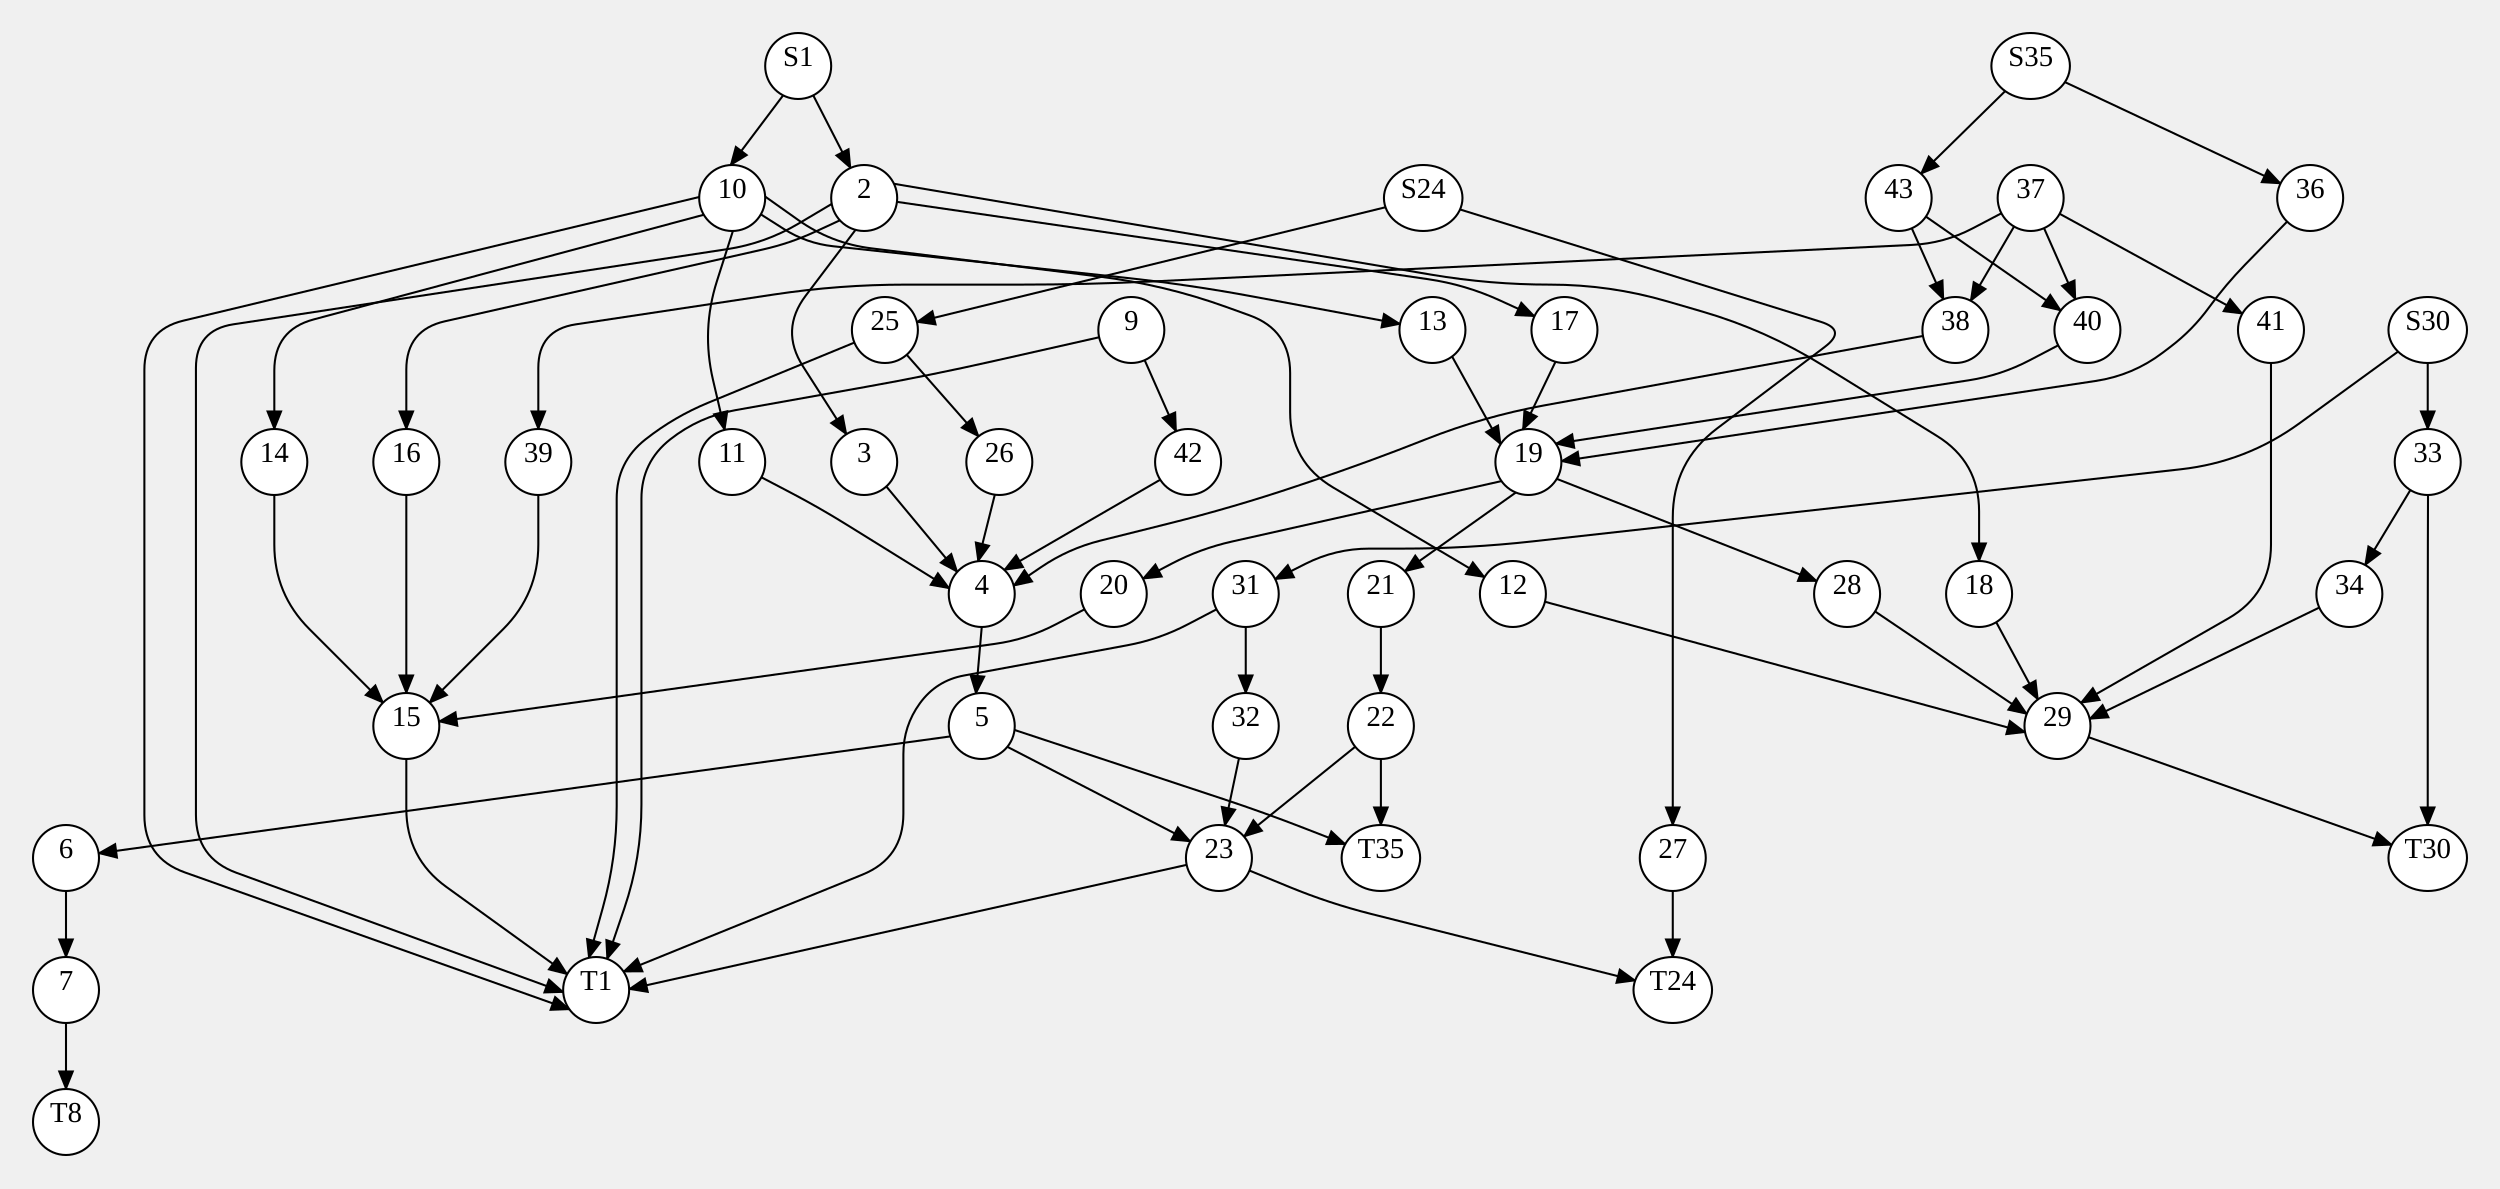
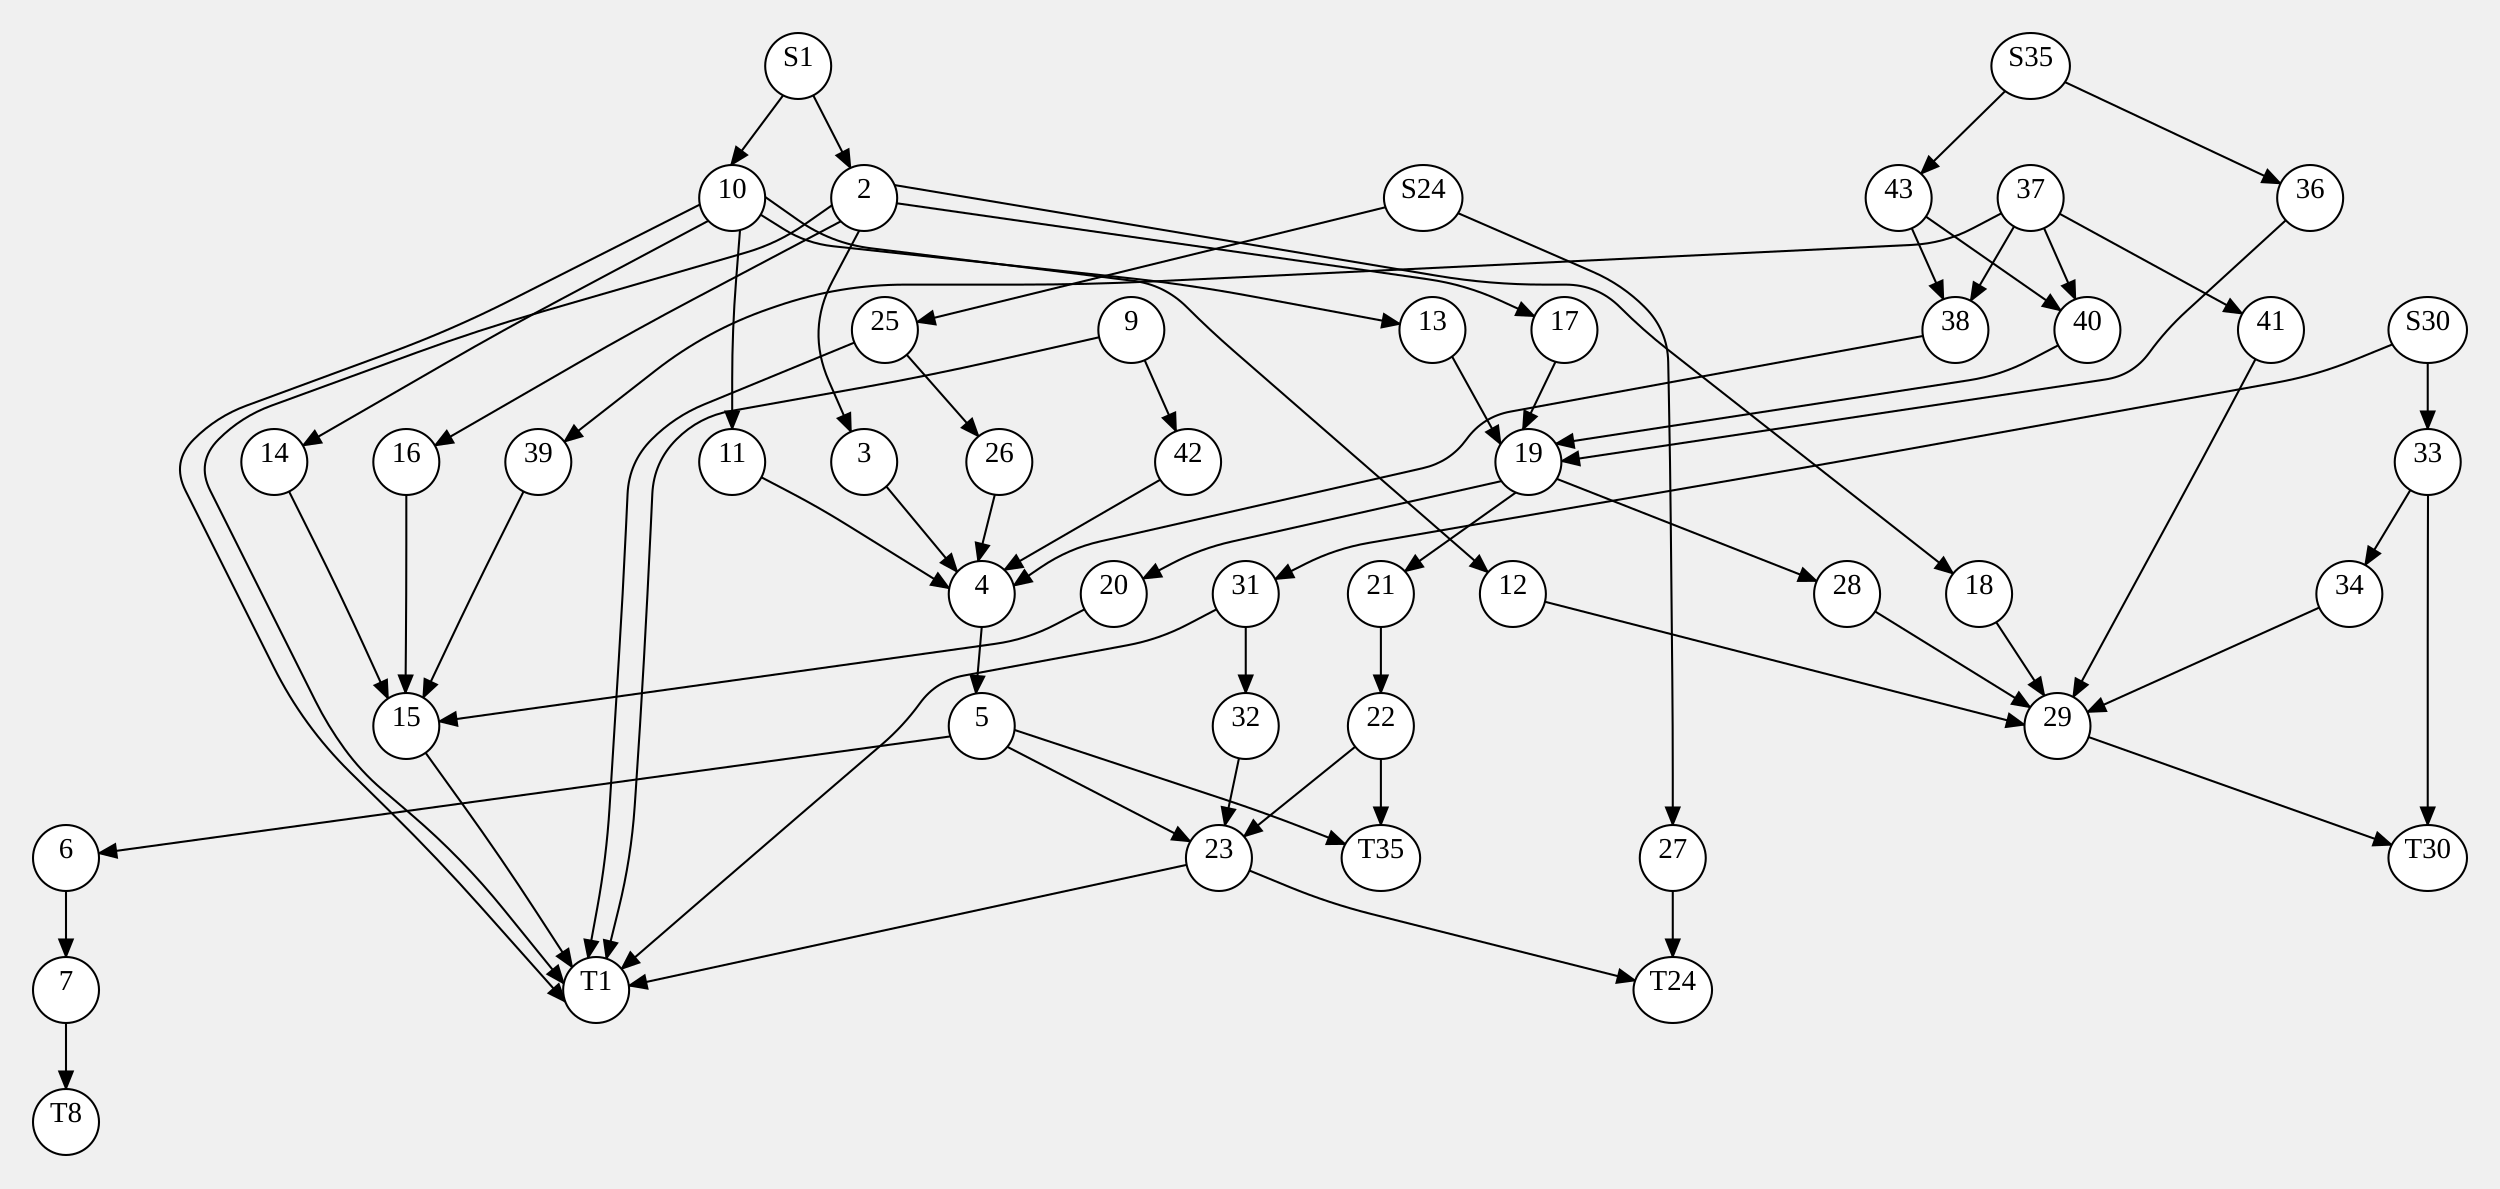
<svg xmlns="http://www.w3.org/2000/svg" width="1212.12" height="576">
  <style type="text/css">
		.edge { fill: none; }
	</style>
  <defs>
    <marker id="normal" markerWidth="10" markerHeight="8" refX="9" refY="4" orient="auto-start-reverse" markerUnits="userSpaceOnUse">
      <path d="M0,0 L0,8 L10,4 z" fill="context-stroke" />
    </marker>
    <marker id="vee" markerWidth="10" markerHeight="8" refX="9" refY="4" orient="auto-start-reverse" markerUnits="userSpaceOnUse">
      <path d="M0,0 L10,4 L0,8 L3,4 z" fill="context-stroke" />
    </marker>
    <marker id="dot" markerWidth="8" markerHeight="8" refX="7" refY="4" orient="auto-start-reverse" markerUnits="userSpaceOnUse">
      <circle cx="4" cy="4" r="3.5" fill="context-stroke" />
    </marker>
    <marker id="odot" markerWidth="8" markerHeight="8" refX="7" refY="4" orient="auto-start-reverse" markerUnits="userSpaceOnUse">
      <circle cx="4" cy="4" r="3" fill="white" stroke="context-stroke" />
    </marker>
  </defs>
  <g>
-     <path class="edge" marker-end="url(#normal)" stroke="#000000" stroke-width="1" d="M707.894,101.56 L882.676,155.988 Q895.56,160 884.802,168.146 L832.531,207.727 Q811.04,224 811.04,250.957 L811.04,256 Q811.04,288 811.04,320 L811.04,328 Q811.04,352 811.04,376 L811.04,400 " />
+     <path class="edge" marker-end="url(#normal)" stroke="#000000" stroke-width="1" d="M706.946,103.36 L772.257,131.791 Q786.52,138 797.52,149 L797.52,149 Q808.52,160 808.826,175.553 L809.15,192.006 Q809.78,224 810.095,255.998 L810.095,256.002 Q810.41,288 810.725,319.998 L810.804,328.001 Q811.04,352 811.04,376 L811.04,400 " />
    <path class="edge" marker-end="url(#normal)" stroke="#000000" stroke-width="1" d="M671.761,100.477 L444.563,156.121 " />
-     <path class="edge" marker-end="url(#normal)" stroke="#000000" stroke-width="1" d="M379.698,46.237 L354.277,80.016 " />
+     <path class="edge" marker-end="url(#normal)" stroke="#000000" stroke-width="1" d="M379.698,46.237 L354.464,80.009 " />
    <path class="edge" marker-end="url(#normal)" stroke="#000000" stroke-width="1" d="M394.302,46.237 L412.359,81.443 " />
    <path class="edge" marker-end="url(#normal)" stroke="#000000" stroke-width="1" d="M1001.176,39.812 L1105.711,88.962 " />
    <path class="edge" marker-end="url(#normal)" stroke="#000000" stroke-width="1" d="M972.205,44.174 L931.392,84.224 " />
-     <path class="edge" marker-end="url(#normal)" stroke="#000000" stroke-width="1" d="M1162.683,170.47 L1114.96,205.179 Q1089.08,224 1057.276,227.538 L743.324,262.462 Q711.52,266 679.52,266 L663.902,266 Q647.52,266 632.9,273.391 L618.279,280.782 " />
+     <path class="edge" marker-end="url(#normal)" stroke="#000000" stroke-width="1" d="M1159.947,166.98 L1141.514,174.49 Q1123.08,182 1103.492,185.538 L922.03,218.312 Q890.54,224 859.008,229.45 L663.663,263.21 Q647.52,266 632.9,273.391 L618.279,280.782 " />
    <path class="edge" marker-end="url(#normal)" stroke="#000000" stroke-width="1" d="M1177.08,176 L1177.08,208 " />
    <path class="edge" marker-end="url(#normal)" stroke="#000000" stroke-width="1" d="M554.989,174.634 L570.223,209.095 " />
-     <path class="edge" marker-end="url(#normal)" stroke="#000000" stroke-width="1" d="M532.913,163.522 L482.255,174.955 Q451.04,182 419.538,187.623 L356.527,198.871 Q339,202 325,213 L325,213 Q311,224 311,241.804 L311,256 Q311,288 311,320 L311,320 Q311,352 311,384 L311,390.168 Q311,416 302.684,440.457 L294.369,464.913 " />
-     <path class="edge" marker-end="url(#normal)" stroke="#000000" stroke-width="1" d="M414.244,166.09 L343.464,195.223 Q327,202 313,213 L313,213 Q299,224 299,241.804 L299,256 Q299,288 299,320 L299,320 Q299,352 299,384 L299,390.878 Q299,416 292.251,440.198 L285.502,464.396 " />
+     <path class="edge" marker-end="url(#normal)" stroke="#000000" stroke-width="1" d="M532.913,163.522 L482.255,174.955 Q451.04,182 419.538,187.623 L354.314,199.266 Q339,202 328,213 L328,213 Q317,224 316.272,239.539 L315.498,256.035 Q314,288 312.195,319.949 L312.19,320.051 Q310.385,352 308.208,383.926 L307.73,390.935 Q306.02,416 300.01,440.394 L294,464.788 " />
+     <path class="edge" marker-end="url(#normal)" stroke="#000000" stroke-width="1" d="M414.244,166.09 L341.385,196.079 Q327,202 316,213 L316,213 Q305,224 304.272,239.539 L303.498,256.035 Q302,288 300.009,319.938 L300.001,320.062 Q298.01,352 296.019,383.938 L295.554,391.4 Q294.02,416 289.572,440.243 L285.123,464.487 " />
    <path class="edge" marker-end="url(#normal)" stroke="#000000" stroke-width="1" d="M439.613,172.008 L474.447,211.569 " />
    <path class="edge" marker-end="url(#normal)" stroke="#000000" stroke-width="1" d="M811.04,432 L811.04,464 " />
-     <path class="edge" marker-end="url(#normal)" stroke="#000000" stroke-width="1" d="M414.805,111.44 L390.708,143.268 Q378.04,160 389.353,177.677 L410.375,210.524 " />
-     <path class="edge" marker-end="url(#normal)" stroke="#000000" stroke-width="1" d="M407.217,106.824 L395.109,112.412 Q383,118 369.992,120.937 L215.747,155.767 Q197,160 197,179.219 L197,208 " />
-     <path class="edge" marker-end="url(#normal)" stroke="#000000" stroke-width="1" d="M434.89,97.876 L692.311,135.349 Q710.52,138 727.247,145.667 L743.975,153.334 " />
-     <path class="edge" marker-end="url(#normal)" stroke="#000000" stroke-width="1" d="M403.26,98.873 L387.13,108.436 Q371,118 352.461,120.821 L113.202,157.23 Q95,160 95,178.412 L95,192 Q95,224 95,256 L95,256 Q95,288 95,320 L95,320 Q95,352 95,384 L95,395.064 Q95,416 114.667,423.18 L273.072,481.015 " />
-     <path class="edge" marker-end="url(#normal)" stroke="#000000" stroke-width="1" d="M433.442,89.113 L693.926,133.164 Q722.52,138 751.52,138 L751.52,138 Q780.52,138 808.363,146.111 L825.317,151.05 Q856.04,160 883.258,176.827 L939.146,211.379 Q959.56,224 959.56,248 L959.56,272 " />
-     <path class="edge" marker-end="url(#normal)" stroke="#000000" stroke-width="1" d="M355.348,111.996 L347.594,136.313 Q340.04,160 345.699,184.21 L351.358,208.42 " />
-     <path class="edge" marker-end="url(#normal)" stroke="#000000" stroke-width="1" d="M341.212,104.117 L152.044,154.889 Q133,160 133,179.718 L133,208 " />
-     <path class="edge" marker-end="url(#normal)" stroke="#000000" stroke-width="1" d="M339.007,95.513 L88.845,155.482 Q70,160 70,179.379 L70,192 Q70,224 70,256 L70,256 Q70,288 70,320 L70,320 Q70,352 70,384 L70,395.183 Q70,416 89.611,422.983 L276.074,489.374 " />
-     <path class="edge" marker-end="url(#normal)" stroke="#000000" stroke-width="1" d="M368.893,103.937 L379.946,110.968 Q391,118 404.025,119.404 L544.704,134.57 Q576.52,138 607.978,143.865 L678.791,157.067 " />
-     <path class="edge" marker-end="url(#normal)" stroke="#000000" stroke-width="1" d="M370.985,95.305 L386.993,106.652 Q403,118 422.473,120.411 L532.763,134.068 Q564.52,138 594.622,148.856 L605.881,152.917 Q625.52,160 625.52,180.878 L625.52,199.761 Q625.52,224 646.372,236.357 L719.755,279.843 " />
-     <path class="edge" marker-end="url(#normal)" stroke="#000000" stroke-width="1" d="M589.827,295.424 L575.913,302.712 Q562,310 546.556,312.86 L467.374,327.523 Q454,330 446,341 L446,341 Q438,352 438,365.601 L438,394.512 Q438,416 418.091,424.086 L302.335,471.099 " />
+     <path class="edge" marker-end="url(#normal)" stroke="#000000" stroke-width="1" d="M416.595,111.818 L403.654,136.218 Q391.04,160 401.817,184.669 L412.595,209.338 " />
+     <path class="edge" marker-end="url(#normal)" stroke="#000000" stroke-width="1" d="M407.671,107.298 L336.289,145.042 Q308,160 280.278,175.984 L210.861,216.008 " />
+     <path class="edge" marker-end="url(#normal)" stroke="#000000" stroke-width="1" d="M434.794,98.558 L692.305,135.394 Q710.52,138 727.247,145.667 L743.975,153.334 " />
+     <path class="edge" marker-end="url(#normal)" stroke="#000000" stroke-width="1" d="M403.391,99.515 L390.195,108.758 Q377,118 361.526,122.482 L262.737,151.097 Q232,160 201.942,170.978 L131.612,196.663 Q117,202 106,213 L106,213 Q95,224 101.957,237.914 L112.689,259.378 Q127,288 141.311,316.622 L152.917,339.834 Q159,352 167,363 L167,363 Q175,374 185.329,382.85 L199.72,395.18 Q224.02,416 244.174,440.856 L273.354,476.845 " />
+     <path class="edge" marker-end="url(#normal)" stroke="#000000" stroke-width="1" d="M433.725,89.741 L696.876,133.715 Q722.52,138 748.52,138 L758.964,138 Q774.52,138 785.52,149 L785.52,149 Q796.52,160 808.756,169.606 L852.87,204.24 Q878.04,224 903.21,243.76 L946.975,278.12 " />
+     <path class="edge" marker-end="url(#normal)" stroke="#000000" stroke-width="1" d="M358.798,111.543 L356.875,136.073 Q355,160 355,184 L355,208 " />
+     <path class="edge" marker-end="url(#normal)" stroke="#000000" stroke-width="1" d="M343.432,107.054 L272.245,144.96 Q244,160 216.278,175.984 L146.861,216.008 " />
+     <path class="edge" marker-end="url(#normal)" stroke="#000000" stroke-width="1" d="M339.32,99.182 L247.559,145.564 Q219,160 188.973,171.063 L119.597,196.622 Q105,202 94,213 L94,213 Q83,224 89.957,237.914 L100.689,259.378 Q115,288 129.311,316.622 L132.689,323.378 Q147,352 169.806,374.448 L189.214,393.552 Q212.02,416 233.302,439.897 L274.088,485.696 " />
+     <path class="edge" marker-end="url(#normal)" stroke="#000000" stroke-width="1" d="M368.799,104.099 L379.899,111.049 Q391,118 404.022,119.404 L544.704,134.57 Q576.52,138 607.978,143.865 L678.791,157.067 " />
+     <path class="edge" marker-end="url(#normal)" stroke="#000000" stroke-width="1" d="M370.992,95.492 L386.996,106.746 Q403,118 422.417,120.404 L549.082,136.088 Q564.52,138 575.52,149 L575.52,149 Q586.52,160 598.252,170.216 L635.887,202.986 Q660.02,224 684.153,245.014 L721.453,277.493 " />
+     <path class="edge" marker-end="url(#normal)" stroke="#000000" stroke-width="1" d="M589.827,295.424 L575.913,302.712 Q562,310 546.556,312.86 L467.374,327.523 Q454,330 446,341 L446,341 Q438,352 427.684,360.865 L387.79,395.145 Q363.52,416 339.318,436.934 L301.348,469.777 " />
    <path class="edge" marker-end="url(#normal)" stroke="#000000" stroke-width="1" d="M604,304 L604,336 " />
    <path class="edge" marker-end="url(#normal)" stroke="#000000" stroke-width="1" d="M1177.214,239.999 L1177.147,264 Q1177.08,288 1177.08,312 L1177.08,328 Q1177.08,352 1177.08,376 L1177.08,400 " />
    <path class="edge" marker-end="url(#normal)" stroke="#000000" stroke-width="1" d="M1168.661,237.606 L1146.742,273.954 " />
    <path class="edge" marker-end="url(#normal)" stroke="#000000" stroke-width="1" d="M562.537,232.583 L486.956,276.34 " />
    <path class="edge" marker-end="url(#normal)" stroke="#000000" stroke-width="1" d="M482.334,239.85 L474.237,272.097 " />
    <path class="edge" marker-end="url(#normal)" stroke="#000000" stroke-width="1" d="M429.731,235.868 L464.131,277.27 " />
-     <path class="edge" marker-end="url(#normal)" stroke="#000000" stroke-width="1" d="M197,240 L197,264 Q197,288 197,312 L197,336 " />
+     <path class="edge" marker-end="url(#normal)" stroke="#000000" stroke-width="1" d="M197,240 L197,264 Q197,288 196.802,311.999 L196.605,336.005 " />
    <path class="edge" marker-end="url(#normal)" stroke="#000000" stroke-width="1" d="M754.176,175.399 L738.389,208.221 " />
-     <path class="edge" marker-end="url(#normal)" stroke="#000000" stroke-width="1" d="M967.865,301.676 L988.08,339.111 " />
+     <path class="edge" marker-end="url(#normal)" stroke="#000000" stroke-width="1" d="M967.865,301.676 L991.209,337.314 " />
    <path class="edge" marker-end="url(#normal)" stroke="#000000" stroke-width="1" d="M369.173,231.424 L383.087,238.712 Q397,246 410.345,254.283 L460.238,285.253 " />
-     <path class="edge" marker-end="url(#normal)" stroke="#000000" stroke-width="1" d="M133,240 L133,264 Q133,288 149.971,304.971 L185.686,340.686 " />
-     <path class="edge" marker-end="url(#normal)" stroke="#000000" stroke-width="1" d="M970.378,103.407 L956.469,110.704 Q942.56,118 926.872,118.754 L558.483,136.463 Q526.52,138 494.52,138 L439.04,138 Q407.04,138 375.397,142.767 L279.191,157.26 Q261,160 261,178.396 L261,208 " />
+     <path class="edge" marker-end="url(#normal)" stroke="#000000" stroke-width="1" d="M140.155,238.311 L152.578,263.155 Q165,288 176.535,313.269 L188.135,338.68 " />
+     <path class="edge" marker-end="url(#normal)" stroke="#000000" stroke-width="1" d="M970.378,103.407 L956.469,110.704 Q942.56,118 926.872,118.754 L558.483,136.463 Q526.52,138 494.52,138 L439.04,138 Q407.04,138 376.776,148.397 L373.264,149.603 Q343,160 317.774,179.689 L273.613,214.156 " />
    <path class="edge" marker-end="url(#normal)" stroke="#000000" stroke-width="1" d="M998.609,103.657 L1087.175,152.085 " />
    <path class="edge" marker-end="url(#normal)" stroke="#000000" stroke-width="1" d="M976.513,109.829 L955.493,145.821 " />
    <path class="edge" marker-end="url(#normal)" stroke="#000000" stroke-width="1" d="M991.046,110.626 L1006.263,145.095 " />
    <path class="edge" marker-end="url(#normal)" stroke="#000000" stroke-width="1" d="M704.044,172.857 L727.578,215.353 " />
-     <path class="edge" marker-end="url(#normal)" stroke="#000000" stroke-width="1" d="M749.071,291.766 L981.843,354.996 " />
+     <path class="edge" marker-end="url(#normal)" stroke="#000000" stroke-width="1" d="M749.071,291.766 L981.571,351.398 " />
    <path class="edge" marker-end="url(#normal)" stroke="#000000" stroke-width="1" d="M926.922,110.681 L942.263,145.095 " />
    <path class="edge" marker-end="url(#normal)" stroke="#000000" stroke-width="1" d="M933.771,105.026 L999.165,150.555 " />
-     <path class="edge" marker-end="url(#normal)" stroke="#000000" stroke-width="1" d="M1108.903,107.449 L1088.581,128.267 Q1079.08,138 1071.08,149 L1071.08,149 Q1063.08,160 1052.244,168.221 L1048.58,171 Q1034.08,182 1016.082,184.702 L757.035,223.588 " />
+     <path class="edge" marker-end="url(#normal)" stroke="#000000" stroke-width="1" d="M1108.272,106.796 L1060.118,150.822 Q1050.08,160 1042.08,171 L1042.08,171 Q1034.08,182 1020.629,184.019 L757.035,223.588 " />
    <path class="edge" marker-end="url(#normal)" stroke="#000000" stroke-width="1" d="M600.71,367.658 L593.859,400.257 " />
-     <path class="edge" marker-end="url(#normal)" stroke="#000000" stroke-width="1" d="M1124.493,294.574 L1013.184,348.552 " />
-     <path class="edge" marker-end="url(#normal)" stroke="#000000" stroke-width="1" d="M261,240 L261,264 Q261,288 244.029,304.971 L208.314,340.686 " />
-     <path class="edge" marker-end="url(#normal)" stroke="#000000" stroke-width="1" d="M1101.08,176 L1101.08,200 Q1101.08,224 1101.08,248 L1101.08,264.076 Q1101.08,288 1080.317,299.887 L1008.938,340.751 " />
-     <path class="edge" marker-end="url(#normal)" stroke="#000000" stroke-width="1" d="M932.342,162.886 L748.41,196.614 Q719.04,202 691.28,213 L691.28,213 Q663.52,224 635.215,233.51 L628.374,235.808 Q598.04,246 566.995,253.757 L533.539,262.117 Q518,266 504.743,274.99 L491.487,283.979 " />
+     <path class="edge" marker-end="url(#normal)" stroke="#000000" stroke-width="1" d="M1124.493,294.574 L1012.064,345.244 " />
+     <path class="edge" marker-end="url(#normal)" stroke="#000000" stroke-width="1" d="M253.845,238.311 L241.422,263.155 Q229,288 217.11,313.104 L205.196,338.258 " />
+     <path class="edge" marker-end="url(#normal)" stroke="#000000" stroke-width="1" d="M1093.579,174.133 L1080.346,199.066 Q1067.112,224 1053.635,248.803 L1045.905,263.029 Q1032.336,288 1018.768,312.971 L1005.199,337.941 " />
+     <path class="edge" marker-end="url(#normal)" stroke="#000000" stroke-width="1" d="M932.342,162.886 L732.418,199.547 Q719.04,202 711.04,213 L711.04,213 Q703.04,224 689.776,227.011 L533.62,262.455 Q518,266 504.743,274.99 L491.487,283.979 " />
    <path class="edge" marker-end="url(#normal)" stroke="#000000" stroke-width="1" d="M997.907,167.424 L983.993,174.712 Q970.08,182 954.556,184.384 L754.351,215.122 " />
    <path class="edge" marker-end="url(#normal)" stroke="#000000" stroke-width="1" d="M476,304 L473.181,336.25 " />
    <path class="edge" marker-end="url(#normal)" stroke="#000000" stroke-width="1" d="M734.937,238.79 L681.144,277.005 " />
    <path class="edge" marker-end="url(#normal)" stroke="#000000" stroke-width="1" d="M727.99,233.257 L597.326,262.563 Q582,266 568.087,273.288 L554.173,280.576 " />
    <path class="edge" marker-end="url(#normal)" stroke="#000000" stroke-width="1" d="M754.79,232.182 L880.838,281.735 " />
    <path class="edge" marker-end="url(#normal)" stroke="#000000" stroke-width="1" d="M460.814,357.037 L47.833,413.697 " />
    <path class="edge" marker-end="url(#normal)" stroke="#000000" stroke-width="1" d="M491.884,353.921 L593.01,387.385 Q613,394 632.622,401.638 L652.243,409.275 " />
    <path class="edge" marker-end="url(#normal)" stroke="#000000" stroke-width="1" d="M488.413,362.096 L577.142,408.003 " />
    <path class="edge" marker-end="url(#normal)" stroke="#000000" stroke-width="1" d="M669.52,304 L669.52,336 " />
    <path class="edge" marker-end="url(#normal)" stroke="#000000" stroke-width="1" d="M525.827,295.424 L511.913,302.712 Q498,310 482.444,312.171 L212.847,349.789 " />
-     <path class="edge" marker-end="url(#normal)" stroke="#000000" stroke-width="1" d="M909.137,296.466 L982.667,346.152 " />
+     <path class="edge" marker-end="url(#normal)" stroke="#000000" stroke-width="1" d="M909.137,296.466 L984.356,342.964 " />
    <path class="edge" marker-end="url(#normal)" stroke="#000000" stroke-width="1" d="M32,432 L32,464 " />
-     <path class="edge" marker-end="url(#normal)" stroke="#000000" stroke-width="1" d="M197,368 L197,392 Q197,416 216.454,430.054 L274.991,472.343 " />
+     <path class="edge" marker-end="url(#normal)" stroke="#000000" stroke-width="1" d="M206.341,364.99 L224.68,390.495 Q243.02,416 260.142,442.337 L277.454,468.966 " />
    <path class="edge" marker-end="url(#normal)" stroke="#000000" stroke-width="1" d="M657.07,362.05 L603.143,405.582 " />
    <path class="edge" marker-end="url(#normal)" stroke="#000000" stroke-width="1" d="M669.52,368 L669.52,400 " />
-     <path class="edge" marker-end="url(#normal)" stroke="#000000" stroke-width="1" d="M1012.616,357.416 L1159.616,409.627 " />
+     <path class="edge" marker-end="url(#normal)" stroke="#000000" stroke-width="1" d="M1012.635,357.361 L1159.616,409.627 " />
    <path class="edge" marker-end="url(#normal)" stroke="#000000" stroke-width="1" d="M32,496 L32,528 " />
    <path class="edge" marker-end="url(#normal)" stroke="#000000" stroke-width="1" d="M605.797,422.087 L625.139,430.043 Q644.48,438 664.759,443.114 L792.803,475.401 " />
-     <path class="edge" marker-end="url(#normal)" stroke="#000000" stroke-width="1" d="M575.347,419.315 L305.034,479.56 " />
+     <path class="edge" marker-end="url(#normal)" stroke="#000000" stroke-width="1" d="M575.347,419.315 L304.904,477.916 " />
    <ellipse cx="690.04" cy="96" rx="19.04" ry="16" class="node" fill="#FFFFFF" stroke="#000000" stroke-width="1" />
    <text text-anchor="middle" alignment-baseline="middle" x="690.04" y="96" font-size="14" color="#000000">S24</text>
    <ellipse cx="811.04" cy="416" rx="16" ry="16" class="node" fill="#FFFFFF" stroke="#000000" stroke-width="1" />
    <text text-anchor="middle" alignment-baseline="middle" x="811.04" y="416" font-size="14" color="#000000">27</text>
    <ellipse cx="429.04" cy="160" rx="16" ry="16" class="node" fill="#FFFFFF" stroke="#000000" stroke-width="1" />
    <text text-anchor="middle" alignment-baseline="middle" x="429.04" y="160" font-size="14" color="#000000">25</text>
    <ellipse cx="387" cy="32" rx="16" ry="16" class="node" fill="#FFFFFF" stroke="#000000" stroke-width="1" />
    <text text-anchor="middle" alignment-baseline="middle" x="387" y="32" font-size="14" color="#000000">S1</text>
    <ellipse cx="355" cy="96" rx="16" ry="16" class="node" fill="#FFFFFF" stroke="#000000" stroke-width="1" />
    <text text-anchor="middle" alignment-baseline="middle" x="355" y="96" font-size="14" color="#000000">10</text>
    <ellipse cx="419" cy="96" rx="16" ry="16" class="node" fill="#FFFFFF" stroke="#000000" stroke-width="1" />
    <text text-anchor="middle" alignment-baseline="middle" x="419" y="96" font-size="14" color="#000000">2</text>
    <ellipse cx="984.56" cy="32" rx="19.04" ry="16" class="node" fill="#FFFFFF" stroke="#000000" stroke-width="1" />
    <text text-anchor="middle" alignment-baseline="middle" x="984.56" y="32" font-size="14" color="#000000">S35</text>
    <ellipse cx="1120.08" cy="96" rx="16" ry="16" class="node" fill="#FFFFFF" stroke="#000000" stroke-width="1" />
    <text text-anchor="middle" alignment-baseline="middle" x="1120.08" y="96" font-size="14" color="#000000">36</text>
    <ellipse cx="920.56" cy="96" rx="16" ry="16" class="node" fill="#FFFFFF" stroke="#000000" stroke-width="1" />
    <text text-anchor="middle" alignment-baseline="middle" x="920.56" y="96" font-size="14" color="#000000">43</text>
    <ellipse cx="1177.08" cy="160" rx="19.04" ry="16" class="node" fill="#FFFFFF" stroke="#000000" stroke-width="1" />
    <text text-anchor="middle" alignment-baseline="middle" x="1177.08" y="160" font-size="14" color="#000000">S30</text>
    <ellipse cx="604" cy="288" rx="16" ry="16" class="node" fill="#FFFFFF" stroke="#000000" stroke-width="1" />
    <text text-anchor="middle" alignment-baseline="middle" x="604" y="288" font-size="14" color="#000000">31</text>
    <ellipse cx="1177.08" cy="224" rx="16" ry="16" class="node" fill="#FFFFFF" stroke="#000000" stroke-width="1" />
    <text text-anchor="middle" alignment-baseline="middle" x="1177.08" y="224" font-size="14" color="#000000">33</text>
    <ellipse cx="548.52" cy="160" rx="16" ry="16" class="node" fill="#FFFFFF" stroke="#000000" stroke-width="1" />
    <text text-anchor="middle" alignment-baseline="middle" x="548.52" y="160" font-size="14" color="#000000">9</text>
    <ellipse cx="576.04" cy="224" rx="16" ry="16" class="node" fill="#FFFFFF" stroke="#000000" stroke-width="1" />
    <text text-anchor="middle" alignment-baseline="middle" x="576.04" y="224" font-size="14" color="#000000">42</text>
    <ellipse cx="289.04" cy="480" rx="16" ry="16" class="node" fill="#FFFFFF" stroke="#000000" stroke-width="1" />
    <text text-anchor="middle" alignment-baseline="middle" x="289.04" y="480" font-size="14" color="#000000">T1</text>
    <ellipse cx="484.52" cy="224" rx="16" ry="16" class="node" fill="#FFFFFF" stroke="#000000" stroke-width="1" />
    <text text-anchor="middle" alignment-baseline="middle" x="484.52" y="224" font-size="14" color="#000000">26</text>
    <ellipse cx="811.04" cy="480" rx="19.04" ry="16" class="node" fill="#FFFFFF" stroke="#000000" stroke-width="1" />
    <text text-anchor="middle" alignment-baseline="middle" x="811.04" y="480" font-size="14" color="#000000">T24</text>
    <ellipse cx="419" cy="224" rx="16" ry="16" class="node" fill="#FFFFFF" stroke="#000000" stroke-width="1" />
    <text text-anchor="middle" alignment-baseline="middle" x="419" y="224" font-size="14" color="#000000">3</text>
    <ellipse cx="197" cy="224" rx="16" ry="16" class="node" fill="#FFFFFF" stroke="#000000" stroke-width="1" />
    <text text-anchor="middle" alignment-baseline="middle" x="197" y="224" font-size="14" color="#000000">16</text>
    <ellipse cx="758.52" cy="160" rx="16" ry="16" class="node" fill="#FFFFFF" stroke="#000000" stroke-width="1" />
    <text text-anchor="middle" alignment-baseline="middle" x="758.52" y="160" font-size="14" color="#000000">17</text>
    <ellipse cx="959.56" cy="288" rx="16" ry="16" class="node" fill="#FFFFFF" stroke="#000000" stroke-width="1" />
    <text text-anchor="middle" alignment-baseline="middle" x="959.56" y="288" font-size="14" color="#000000">18</text>
    <ellipse cx="355" cy="224" rx="16" ry="16" class="node" fill="#FFFFFF" stroke="#000000" stroke-width="1" />
    <text text-anchor="middle" alignment-baseline="middle" x="355" y="224" font-size="14" color="#000000">11</text>
    <ellipse cx="133" cy="224" rx="16" ry="16" class="node" fill="#FFFFFF" stroke="#000000" stroke-width="1" />
    <text text-anchor="middle" alignment-baseline="middle" x="133" y="224" font-size="14" color="#000000">14</text>
    <ellipse cx="694.52" cy="160" rx="16" ry="16" class="node" fill="#FFFFFF" stroke="#000000" stroke-width="1" />
    <text text-anchor="middle" alignment-baseline="middle" x="694.52" y="160" font-size="14" color="#000000">13</text>
    <ellipse cx="733.52" cy="288" rx="16" ry="16" class="node" fill="#FFFFFF" stroke="#000000" stroke-width="1" />
    <text text-anchor="middle" alignment-baseline="middle" x="733.52" y="288" font-size="14" color="#000000">12</text>
    <ellipse cx="604" cy="352" rx="16" ry="16" class="node" fill="#FFFFFF" stroke="#000000" stroke-width="1" />
    <text text-anchor="middle" alignment-baseline="middle" x="604" y="352" font-size="14" color="#000000">32</text>
    <ellipse cx="1177.08" cy="416" rx="19.04" ry="16" class="node" fill="#FFFFFF" stroke="#000000" stroke-width="1" />
    <text text-anchor="middle" alignment-baseline="middle" x="1177.08" y="416" font-size="14" color="#000000">T30</text>
    <ellipse cx="1139.08" cy="288" rx="16" ry="16" class="node" fill="#FFFFFF" stroke="#000000" stroke-width="1" />
    <text text-anchor="middle" alignment-baseline="middle" x="1139.08" y="288" font-size="14" color="#000000">34</text>
    <ellipse cx="476" cy="288" rx="16" ry="16" class="node" fill="#FFFFFF" stroke="#000000" stroke-width="1" />
    <text text-anchor="middle" alignment-baseline="middle" x="476" y="288" font-size="14" color="#000000">4</text>
    <ellipse cx="197" cy="352" rx="16" ry="16" class="node" fill="#FFFFFF" stroke="#000000" stroke-width="1" />
    <text text-anchor="middle" alignment-baseline="middle" x="197" y="352" font-size="14" color="#000000">15</text>
    <ellipse cx="741.04" cy="224" rx="16" ry="16" class="node" fill="#FFFFFF" stroke="#000000" stroke-width="1" />
    <text text-anchor="middle" alignment-baseline="middle" x="741.04" y="224" font-size="14" color="#000000">19</text>
    <ellipse cx="997.56" cy="352" rx="16" ry="16" class="node" fill="#FFFFFF" stroke="#000000" stroke-width="1" />
    <text text-anchor="middle" alignment-baseline="middle" x="997.56" y="352" font-size="14" color="#000000">29</text>
    <ellipse cx="984.56" cy="96" rx="16" ry="16" class="node" fill="#FFFFFF" stroke="#000000" stroke-width="1" />
    <text text-anchor="middle" alignment-baseline="middle" x="984.56" y="96" font-size="14" color="#000000">37</text>
    <ellipse cx="261" cy="224" rx="16" ry="16" class="node" fill="#FFFFFF" stroke="#000000" stroke-width="1" />
    <text text-anchor="middle" alignment-baseline="middle" x="261" y="224" font-size="14" color="#000000">39</text>
    <ellipse cx="1101.08" cy="160" rx="16" ry="16" class="node" fill="#FFFFFF" stroke="#000000" stroke-width="1" />
    <text text-anchor="middle" alignment-baseline="middle" x="1101.08" y="160" font-size="14" color="#000000">41</text>
    <ellipse cx="948.08" cy="160" rx="16" ry="16" class="node" fill="#FFFFFF" stroke="#000000" stroke-width="1" />
    <text text-anchor="middle" alignment-baseline="middle" x="948.08" y="160" font-size="14" color="#000000">38</text>
    <ellipse cx="1012.08" cy="160" rx="16" ry="16" class="node" fill="#FFFFFF" stroke="#000000" stroke-width="1" />
    <text text-anchor="middle" alignment-baseline="middle" x="1012.08" y="160" font-size="14" color="#000000">40</text>
    <ellipse cx="591" cy="416" rx="16" ry="16" class="node" fill="#FFFFFF" stroke="#000000" stroke-width="1" />
    <text text-anchor="middle" alignment-baseline="middle" x="591" y="416" font-size="14" color="#000000">23</text>
    <ellipse cx="476" cy="352" rx="16" ry="16" class="node" fill="#FFFFFF" stroke="#000000" stroke-width="1" />
    <text text-anchor="middle" alignment-baseline="middle" x="476" y="352" font-size="14" color="#000000">5</text>
    <ellipse cx="669.52" cy="288" rx="16" ry="16" class="node" fill="#FFFFFF" stroke="#000000" stroke-width="1" />
    <text text-anchor="middle" alignment-baseline="middle" x="669.52" y="288" font-size="14" color="#000000">21</text>
    <ellipse cx="540" cy="288" rx="16" ry="16" class="node" fill="#FFFFFF" stroke="#000000" stroke-width="1" />
    <text text-anchor="middle" alignment-baseline="middle" x="540" y="288" font-size="14" color="#000000">20</text>
    <ellipse cx="895.56" cy="288" rx="16" ry="16" class="node" fill="#FFFFFF" stroke="#000000" stroke-width="1" />
    <text text-anchor="middle" alignment-baseline="middle" x="895.56" y="288" font-size="14" color="#000000">28</text>
    <ellipse cx="32" cy="416" rx="16" ry="16" class="node" fill="#FFFFFF" stroke="#000000" stroke-width="1" />
    <text text-anchor="middle" alignment-baseline="middle" x="32" y="416" font-size="14" color="#000000">6</text>
    <ellipse cx="669.52" cy="416" rx="19.04" ry="16" class="node" fill="#FFFFFF" stroke="#000000" stroke-width="1" />
    <text text-anchor="middle" alignment-baseline="middle" x="669.52" y="416" font-size="14" color="#000000">T35</text>
    <ellipse cx="669.52" cy="352" rx="16" ry="16" class="node" fill="#FFFFFF" stroke="#000000" stroke-width="1" />
    <text text-anchor="middle" alignment-baseline="middle" x="669.52" y="352" font-size="14" color="#000000">22</text>
    <ellipse cx="32" cy="480" rx="16" ry="16" class="node" fill="#FFFFFF" stroke="#000000" stroke-width="1" />
    <text text-anchor="middle" alignment-baseline="middle" x="32" y="480" font-size="14" color="#000000">7</text>
    <ellipse cx="32" cy="544" rx="16" ry="16" class="node" fill="#FFFFFF" stroke="#000000" stroke-width="1" />
    <text text-anchor="middle" alignment-baseline="middle" x="32" y="544" font-size="14" color="#000000">T8</text>
  </g>
</svg>
